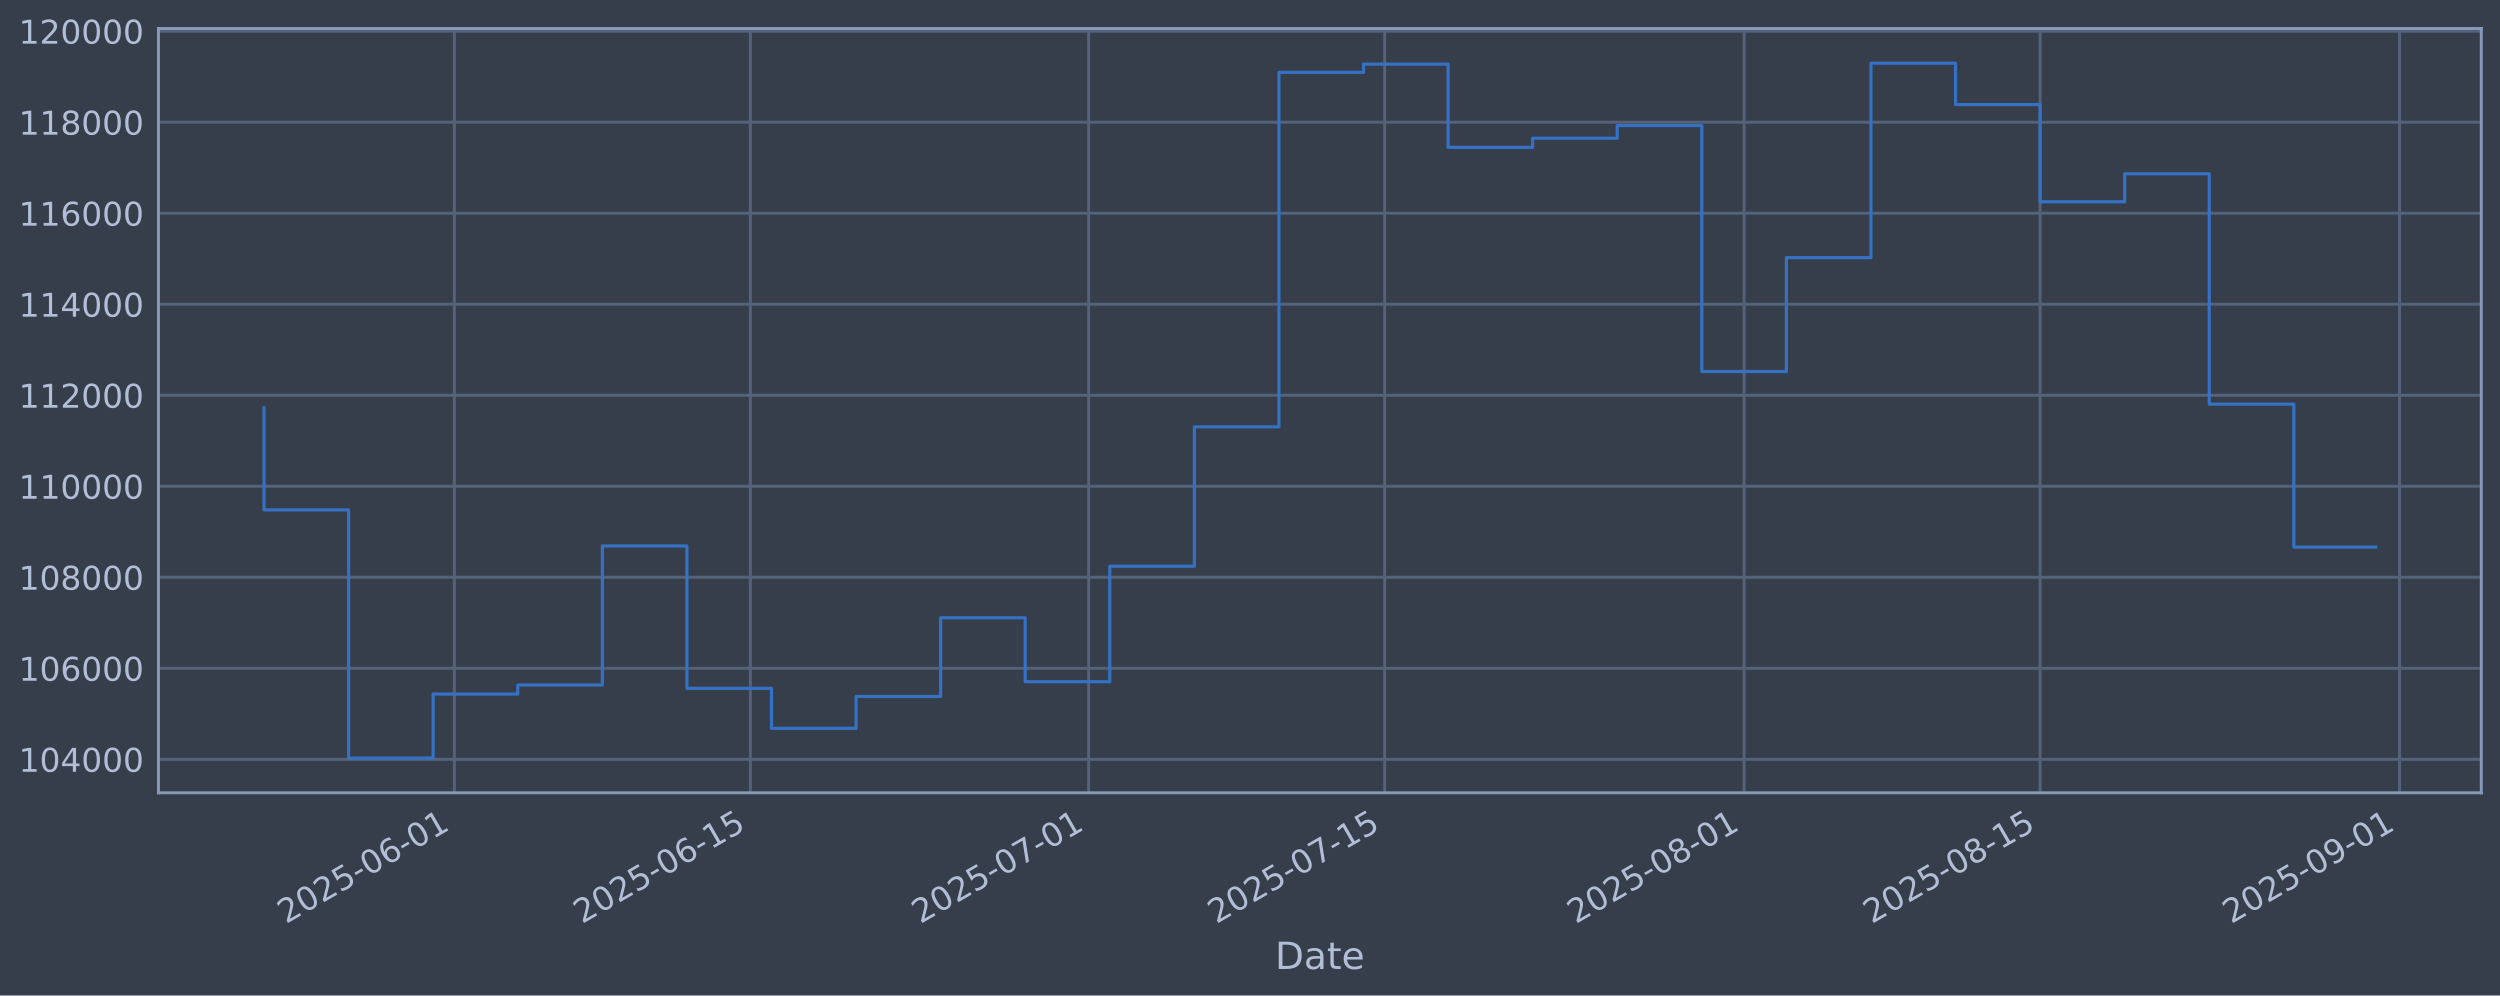
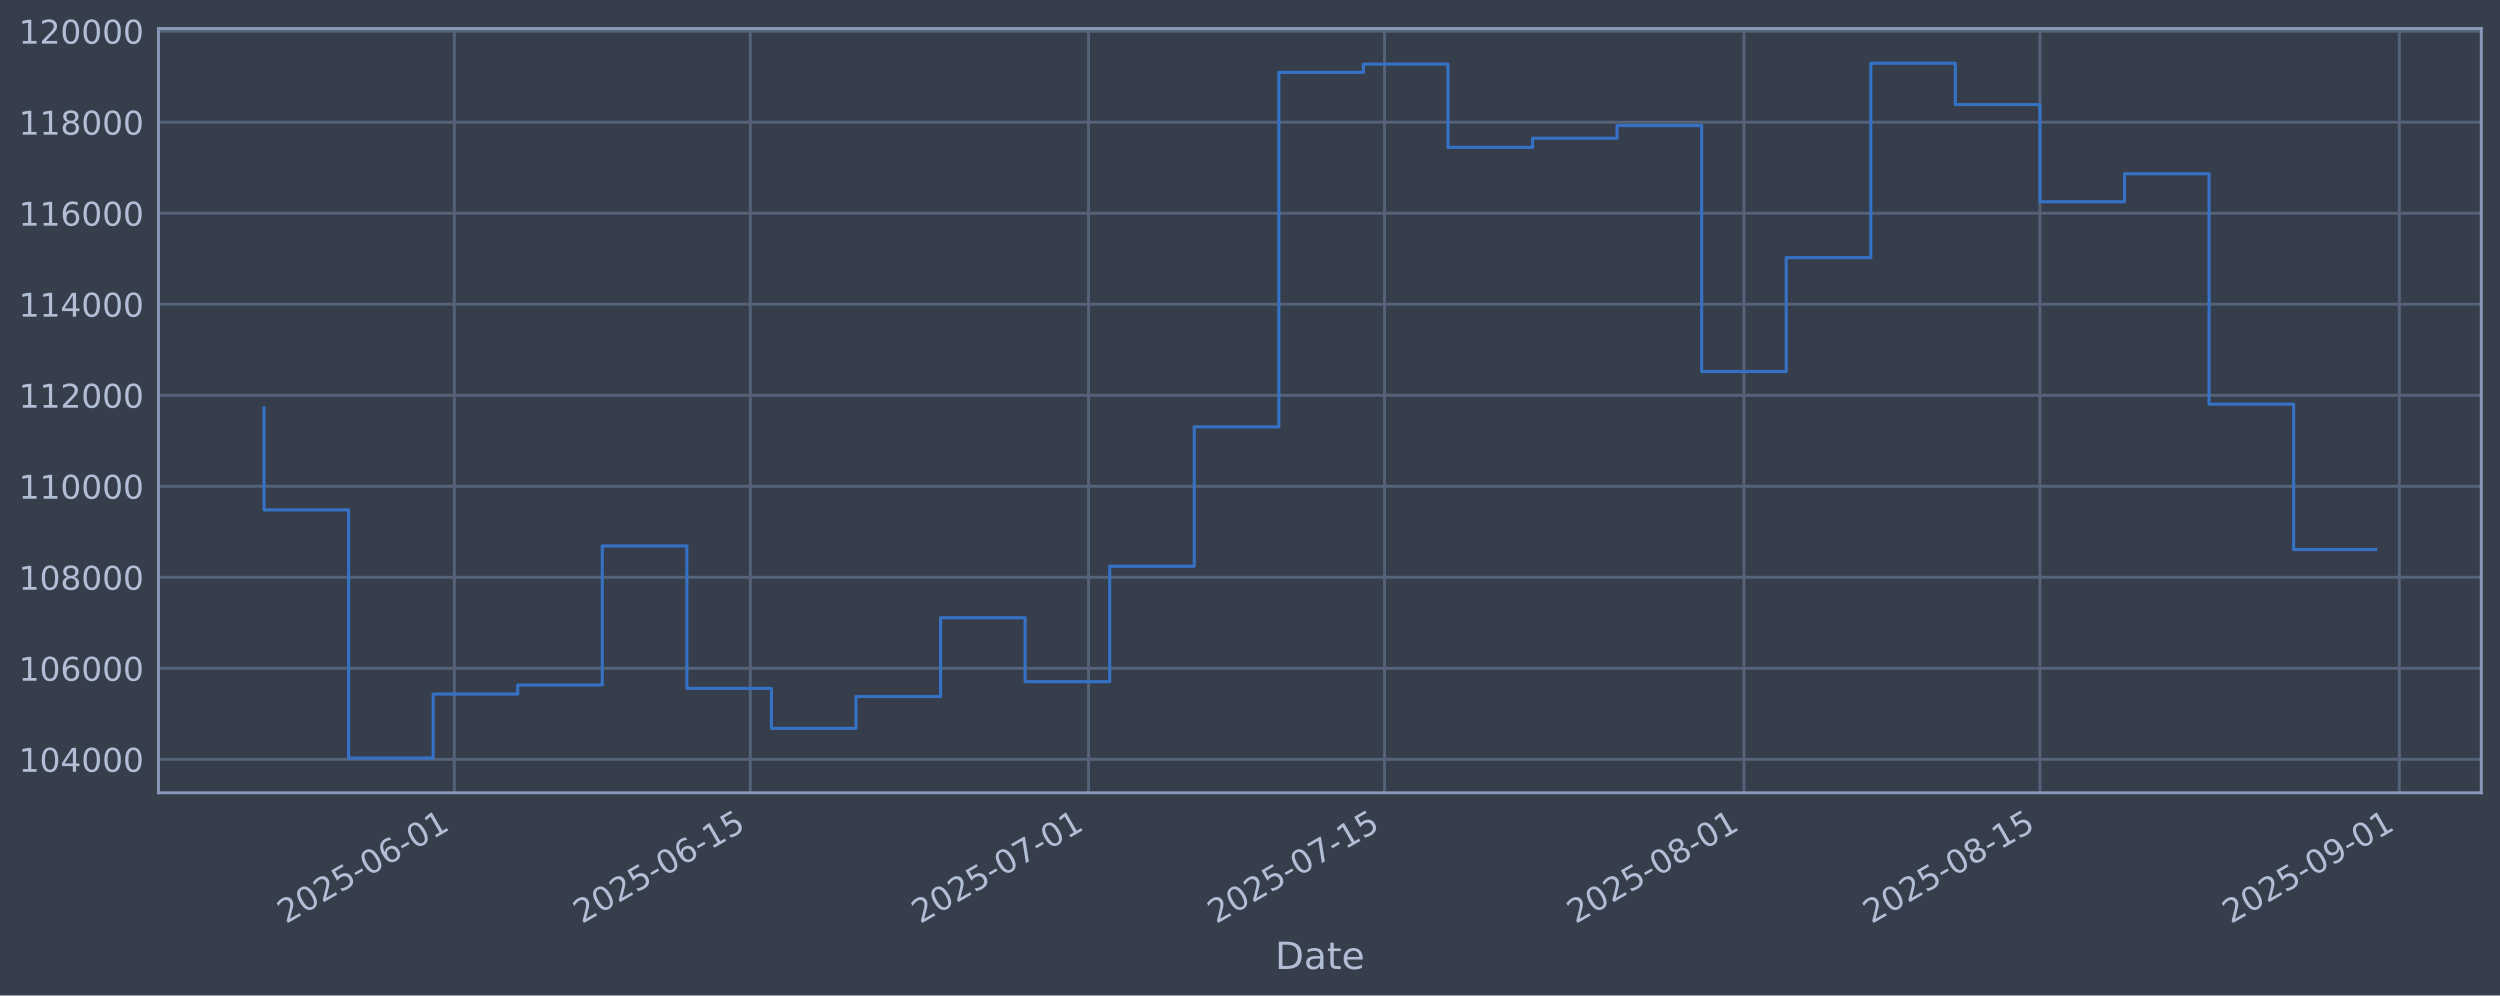
<svg xmlns="http://www.w3.org/2000/svg" xmlns:xlink="http://www.w3.org/1999/xlink" width="960.9pt" height="382.628pt" viewBox="0 0 960.9 382.628" version="1.1">
  <defs>
    <style type="text/css">*{stroke-linejoin: round; stroke-linecap: butt}</style>
  </defs>
  <g id="figure_1">
    <g id="patch_1">
      <path d="M 0 382.628  L 960.9 382.628  L 960.9 0  L 0 0  z " style="fill: #373e4b" />
    </g>
    <g id="axes_1">
      <g id="patch_2">
        <path d="M 60.901 304.718  L 953.701 304.718  L 953.701 10.958  L 60.901 10.958  z " style="fill: #373e4b" />
      </g>
      <g id="matplotlib.axis_1">
        <g id="xtick_1">
          <g id="line2d_1">
-             <path d="M 174.624 304.718  L 174.624 10.958  " clip-path="url(#p2d80b5b5b0)" style="fill: none; stroke: #546379; stroke-width: 1.12; stroke-linecap: square" />
+             <path d="M 174.616 304.718  L 174.616 10.958  " clip-path="url(#p54b48f9369)" style="fill: none; stroke: #546379; stroke-width: 1.12; stroke-linecap: square" />
          </g>
          <g id="line2d_2" />
          <g id="text_1">
-             <g style="fill: #b1bed6" transform="translate(109.8983 355.2226) rotate(-30) scale(0.126 -0.126)">
+             <g style="fill: #b1bed6" transform="translate(109.8908 355.2226) rotate(-30) scale(0.126 -0.126)">
              <defs>
                <path id="DejaVuSans-32" d="M 1228 531  L 3431 531  L 3431 0  L 469 0  L 469 531  Q 828 903 1448 1529  Q 2069 2156 2228 2338  Q 2531 2678 2651 2914  Q 2772 3150 2772 3378  Q 2772 3750 2511 3984  Q 2250 4219 1831 4219  Q 1534 4219 1204 4116  Q 875 4013 500 3803  L 500 4441  Q 881 4594 1212 4672  Q 1544 4750 1819 4750  Q 2544 4750 2975 4387  Q 3406 4025 3406 3419  Q 3406 3131 3298 2873  Q 3191 2616 2906 2266  Q 2828 2175 2409 1742  Q 1991 1309 1228 531  z " transform="scale(0.015625)" />
                <path id="DejaVuSans-30" d="M 2034 4250  Q 1547 4250 1301 3770  Q 1056 3291 1056 2328  Q 1056 1369 1301 889  Q 1547 409 2034 409  Q 2525 409 2770 889  Q 3016 1369 3016 2328  Q 3016 3291 2770 3770  Q 2525 4250 2034 4250  z M 2034 4750  Q 2819 4750 3233 4129  Q 3647 3509 3647 2328  Q 3647 1150 3233 529  Q 2819 -91 2034 -91  Q 1250 -91 836 529  Q 422 1150 422 2328  Q 422 3509 836 4129  Q 1250 4750 2034 4750  z " transform="scale(0.015625)" />
                <path id="DejaVuSans-35" d="M 691 4666  L 3169 4666  L 3169 4134  L 1269 4134  L 1269 2991  Q 1406 3038 1543 3061  Q 1681 3084 1819 3084  Q 2600 3084 3056 2656  Q 3513 2228 3513 1497  Q 3513 744 3044 326  Q 2575 -91 1722 -91  Q 1428 -91 1123 -41  Q 819 9 494 109  L 494 744  Q 775 591 1075 516  Q 1375 441 1709 441  Q 2250 441 2565 725  Q 2881 1009 2881 1497  Q 2881 1984 2565 2268  Q 2250 2553 1709 2553  Q 1456 2553 1204 2497  Q 953 2441 691 2322  L 691 4666  z " transform="scale(0.015625)" />
                <path id="DejaVuSans-2d" d="M 313 2009  L 1997 2009  L 1997 1497  L 313 1497  L 313 2009  z " transform="scale(0.015625)" />
                <path id="DejaVuSans-36" d="M 2113 2584  Q 1688 2584 1439 2293  Q 1191 2003 1191 1497  Q 1191 994 1439 701  Q 1688 409 2113 409  Q 2538 409 2786 701  Q 3034 994 3034 1497  Q 3034 2003 2786 2293  Q 2538 2584 2113 2584  z M 3366 4563  L 3366 3988  Q 3128 4100 2886 4159  Q 2644 4219 2406 4219  Q 1781 4219 1451 3797  Q 1122 3375 1075 2522  Q 1259 2794 1537 2939  Q 1816 3084 2150 3084  Q 2853 3084 3261 2657  Q 3669 2231 3669 1497  Q 3669 778 3244 343  Q 2819 -91 2113 -91  Q 1303 -91 875 529  Q 447 1150 447 2328  Q 447 3434 972 4092  Q 1497 4750 2381 4750  Q 2619 4750 2861 4703  Q 3103 4656 3366 4563  z " transform="scale(0.015625)" />
                <path id="DejaVuSans-31" d="M 794 531  L 1825 531  L 1825 4091  L 703 3866  L 703 4441  L 1819 4666  L 2450 4666  L 2450 531  L 3481 531  L 3481 0  L 794 0  L 794 531  z " transform="scale(0.015625)" />
              </defs>
              <use xlink:href="#DejaVuSans-32" />
              <use xlink:href="#DejaVuSans-30" transform="translate(63.62305 0)" />
              <use xlink:href="#DejaVuSans-32" transform="translate(127.2461 0)" />
              <use xlink:href="#DejaVuSans-35" transform="translate(190.8691 0)" />
              <use xlink:href="#DejaVuSans-2d" transform="translate(254.4922 0)" />
              <use xlink:href="#DejaVuSans-30" transform="translate(290.5762 0)" />
              <use xlink:href="#DejaVuSans-36" transform="translate(354.1992 0)" />
              <use xlink:href="#DejaVuSans-2d" transform="translate(417.8223 0)" />
              <use xlink:href="#DejaVuSans-30" transform="translate(453.9062 0)" />
              <use xlink:href="#DejaVuSans-31" transform="translate(517.5293 0)" />
            </g>
          </g>
        </g>
        <g id="xtick_2">
          <g id="line2d_3">
-             <path d="M 288.399 304.718  L 288.399 10.958  " clip-path="url(#p2d80b5b5b0)" style="fill: none; stroke: #546379; stroke-width: 1.12; stroke-linecap: square" />
+             <path d="M 288.38 304.718  L 288.38 10.958  " clip-path="url(#p54b48f9369)" style="fill: none; stroke: #546379; stroke-width: 1.12; stroke-linecap: square" />
          </g>
          <g id="line2d_4" />
          <g id="text_2">
-             <g style="fill: #b1bed6" transform="translate(223.6739 355.2226) rotate(-30) scale(0.126 -0.126)">
+             <g style="fill: #b1bed6" transform="translate(223.6547 355.2226) rotate(-30) scale(0.126 -0.126)">
              <use xlink:href="#DejaVuSans-32" />
              <use xlink:href="#DejaVuSans-30" transform="translate(63.62305 0)" />
              <use xlink:href="#DejaVuSans-32" transform="translate(127.2461 0)" />
              <use xlink:href="#DejaVuSans-35" transform="translate(190.8691 0)" />
              <use xlink:href="#DejaVuSans-2d" transform="translate(254.4922 0)" />
              <use xlink:href="#DejaVuSans-30" transform="translate(290.5762 0)" />
              <use xlink:href="#DejaVuSans-36" transform="translate(354.1992 0)" />
              <use xlink:href="#DejaVuSans-2d" transform="translate(417.8223 0)" />
              <use xlink:href="#DejaVuSans-31" transform="translate(453.9062 0)" />
              <use xlink:href="#DejaVuSans-35" transform="translate(517.5293 0)" />
            </g>
          </g>
        </g>
        <g id="xtick_3">
          <g id="line2d_5">
-             <path d="M 418.429 304.718  L 418.429 10.958  " clip-path="url(#p2d80b5b5b0)" style="fill: none; stroke: #546379; stroke-width: 1.12; stroke-linecap: square" />
+             <path d="M 418.396 304.718  L 418.396 10.958  " clip-path="url(#p54b48f9369)" style="fill: none; stroke: #546379; stroke-width: 1.12; stroke-linecap: square" />
          </g>
          <g id="line2d_6" />
          <g id="text_3">
-             <g style="fill: #b1bed6" transform="translate(353.7031 355.2226) rotate(-30) scale(0.126 -0.126)">
+             <g style="fill: #b1bed6" transform="translate(353.6707 355.2226) rotate(-30) scale(0.126 -0.126)">
              <defs>
                <path id="DejaVuSans-37" d="M 525 4666  L 3525 4666  L 3525 4397  L 1831 0  L 1172 0  L 2766 4134  L 525 4134  L 525 4666  z " transform="scale(0.015625)" />
              </defs>
              <use xlink:href="#DejaVuSans-32" />
              <use xlink:href="#DejaVuSans-30" transform="translate(63.62305 0)" />
              <use xlink:href="#DejaVuSans-32" transform="translate(127.2461 0)" />
              <use xlink:href="#DejaVuSans-35" transform="translate(190.8691 0)" />
              <use xlink:href="#DejaVuSans-2d" transform="translate(254.4922 0)" />
              <use xlink:href="#DejaVuSans-30" transform="translate(290.5762 0)" />
              <use xlink:href="#DejaVuSans-37" transform="translate(354.1992 0)" />
              <use xlink:href="#DejaVuSans-2d" transform="translate(417.8223 0)" />
              <use xlink:href="#DejaVuSans-30" transform="translate(453.9062 0)" />
              <use xlink:href="#DejaVuSans-31" transform="translate(517.5293 0)" />
            </g>
          </g>
        </g>
        <g id="xtick_4">
          <g id="line2d_7">
-             <path d="M 532.204 304.718  L 532.204 10.958  " clip-path="url(#p2d80b5b5b0)" style="fill: none; stroke: #546379; stroke-width: 1.12; stroke-linecap: square" />
+             <path d="M 532.16 304.718  L 532.16 10.958  " clip-path="url(#p54b48f9369)" style="fill: none; stroke: #546379; stroke-width: 1.12; stroke-linecap: square" />
          </g>
          <g id="line2d_8" />
          <g id="text_4">
-             <g style="fill: #b1bed6" transform="translate(467.4787 355.2226) rotate(-30) scale(0.126 -0.126)">
+             <g style="fill: #b1bed6" transform="translate(467.4346 355.2226) rotate(-30) scale(0.126 -0.126)">
              <use xlink:href="#DejaVuSans-32" />
              <use xlink:href="#DejaVuSans-30" transform="translate(63.62305 0)" />
              <use xlink:href="#DejaVuSans-32" transform="translate(127.2461 0)" />
              <use xlink:href="#DejaVuSans-35" transform="translate(190.8691 0)" />
              <use xlink:href="#DejaVuSans-2d" transform="translate(254.4922 0)" />
              <use xlink:href="#DejaVuSans-30" transform="translate(290.5762 0)" />
              <use xlink:href="#DejaVuSans-37" transform="translate(354.1992 0)" />
              <use xlink:href="#DejaVuSans-2d" transform="translate(417.8223 0)" />
              <use xlink:href="#DejaVuSans-31" transform="translate(453.9062 0)" />
              <use xlink:href="#DejaVuSans-35" transform="translate(517.5293 0)" />
            </g>
          </g>
        </g>
        <g id="xtick_5">
          <g id="line2d_9">
-             <path d="M 670.36 304.718  L 670.36 10.958  " clip-path="url(#p2d80b5b5b0)" style="fill: none; stroke: #546379; stroke-width: 1.12; stroke-linecap: square" />
+             <path d="M 670.302 304.718  L 670.302 10.958  " clip-path="url(#p54b48f9369)" style="fill: none; stroke: #546379; stroke-width: 1.12; stroke-linecap: square" />
          </g>
          <g id="line2d_10" />
          <g id="text_5">
-             <g style="fill: #b1bed6" transform="translate(605.6348 355.2226) rotate(-30) scale(0.126 -0.126)">
+             <g style="fill: #b1bed6" transform="translate(605.5765 355.2226) rotate(-30) scale(0.126 -0.126)">
              <defs>
                <path id="DejaVuSans-38" d="M 2034 2216  Q 1584 2216 1326 1975  Q 1069 1734 1069 1313  Q 1069 891 1326 650  Q 1584 409 2034 409  Q 2484 409 2743 651  Q 3003 894 3003 1313  Q 3003 1734 2745 1975  Q 2488 2216 2034 2216  z M 1403 2484  Q 997 2584 770 2862  Q 544 3141 544 3541  Q 544 4100 942 4425  Q 1341 4750 2034 4750  Q 2731 4750 3128 4425  Q 3525 4100 3525 3541  Q 3525 3141 3298 2862  Q 3072 2584 2669 2484  Q 3125 2378 3379 2068  Q 3634 1759 3634 1313  Q 3634 634 3220 271  Q 2806 -91 2034 -91  Q 1263 -91 848 271  Q 434 634 434 1313  Q 434 1759 690 2068  Q 947 2378 1403 2484  z M 1172 3481  Q 1172 3119 1398 2916  Q 1625 2713 2034 2713  Q 2441 2713 2670 2916  Q 2900 3119 2900 3481  Q 2900 3844 2670 4047  Q 2441 4250 2034 4250  Q 1625 4250 1398 4047  Q 1172 3844 1172 3481  z " transform="scale(0.015625)" />
              </defs>
              <use xlink:href="#DejaVuSans-32" />
              <use xlink:href="#DejaVuSans-30" transform="translate(63.62305 0)" />
              <use xlink:href="#DejaVuSans-32" transform="translate(127.2461 0)" />
              <use xlink:href="#DejaVuSans-35" transform="translate(190.8691 0)" />
              <use xlink:href="#DejaVuSans-2d" transform="translate(254.4922 0)" />
              <use xlink:href="#DejaVuSans-30" transform="translate(290.5762 0)" />
              <use xlink:href="#DejaVuSans-38" transform="translate(354.1992 0)" />
              <use xlink:href="#DejaVuSans-2d" transform="translate(417.8223 0)" />
              <use xlink:href="#DejaVuSans-30" transform="translate(453.9062 0)" />
              <use xlink:href="#DejaVuSans-31" transform="translate(517.5293 0)" />
            </g>
          </g>
        </g>
        <g id="xtick_6">
          <g id="line2d_11">
-             <path d="M 784.136 304.718  L 784.136 10.958  " clip-path="url(#p2d80b5b5b0)" style="fill: none; stroke: #546379; stroke-width: 1.12; stroke-linecap: square" />
+             <path d="M 784.066 304.718  L 784.066 10.958  " clip-path="url(#p54b48f9369)" style="fill: none; stroke: #546379; stroke-width: 1.12; stroke-linecap: square" />
          </g>
          <g id="line2d_12" />
          <g id="text_6">
-             <g style="fill: #b1bed6" transform="translate(719.4104 355.2226) rotate(-30) scale(0.126 -0.126)">
+             <g style="fill: #b1bed6" transform="translate(719.3405 355.2226) rotate(-30) scale(0.126 -0.126)">
              <use xlink:href="#DejaVuSans-32" />
              <use xlink:href="#DejaVuSans-30" transform="translate(63.62305 0)" />
              <use xlink:href="#DejaVuSans-32" transform="translate(127.2461 0)" />
              <use xlink:href="#DejaVuSans-35" transform="translate(190.8691 0)" />
              <use xlink:href="#DejaVuSans-2d" transform="translate(254.4922 0)" />
              <use xlink:href="#DejaVuSans-30" transform="translate(290.5762 0)" />
              <use xlink:href="#DejaVuSans-38" transform="translate(354.1992 0)" />
              <use xlink:href="#DejaVuSans-2d" transform="translate(417.8223 0)" />
              <use xlink:href="#DejaVuSans-31" transform="translate(453.9062 0)" />
              <use xlink:href="#DejaVuSans-35" transform="translate(517.5293 0)" />
            </g>
          </g>
        </g>
        <g id="xtick_7">
          <g id="line2d_13">
-             <path d="M 922.292 304.718  L 922.292 10.958  " clip-path="url(#p2d80b5b5b0)" style="fill: none; stroke: #546379; stroke-width: 1.12; stroke-linecap: square" />
+             <path d="M 922.208 304.718  L 922.208 10.958  " clip-path="url(#p54b48f9369)" style="fill: none; stroke: #546379; stroke-width: 1.12; stroke-linecap: square" />
          </g>
          <g id="line2d_14" />
          <g id="text_7">
-             <g style="fill: #b1bed6" transform="translate(857.5664 355.2226) rotate(-30) scale(0.126 -0.126)">
+             <g style="fill: #b1bed6" transform="translate(857.4824 355.2226) rotate(-30) scale(0.126 -0.126)">
              <defs>
                <path id="DejaVuSans-39" d="M 703 97  L 703 672  Q 941 559 1184 500  Q 1428 441 1663 441  Q 2288 441 2617 861  Q 2947 1281 2994 2138  Q 2813 1869 2534 1725  Q 2256 1581 1919 1581  Q 1219 1581 811 2004  Q 403 2428 403 3163  Q 403 3881 828 4315  Q 1253 4750 1959 4750  Q 2769 4750 3195 4129  Q 3622 3509 3622 2328  Q 3622 1225 3098 567  Q 2575 -91 1691 -91  Q 1453 -91 1209 -44  Q 966 3 703 97  z M 1959 2075  Q 2384 2075 2632 2365  Q 2881 2656 2881 3163  Q 2881 3666 2632 3958  Q 2384 4250 1959 4250  Q 1534 4250 1286 3958  Q 1038 3666 1038 3163  Q 1038 2656 1286 2365  Q 1534 2075 1959 2075  z " transform="scale(0.015625)" />
              </defs>
              <use xlink:href="#DejaVuSans-32" />
              <use xlink:href="#DejaVuSans-30" transform="translate(63.62305 0)" />
              <use xlink:href="#DejaVuSans-32" transform="translate(127.2461 0)" />
              <use xlink:href="#DejaVuSans-35" transform="translate(190.8691 0)" />
              <use xlink:href="#DejaVuSans-2d" transform="translate(254.4922 0)" />
              <use xlink:href="#DejaVuSans-30" transform="translate(290.5762 0)" />
              <use xlink:href="#DejaVuSans-39" transform="translate(354.1992 0)" />
              <use xlink:href="#DejaVuSans-2d" transform="translate(417.8223 0)" />
              <use xlink:href="#DejaVuSans-30" transform="translate(453.9062 0)" />
              <use xlink:href="#DejaVuSans-31" transform="translate(517.5293 0)" />
            </g>
          </g>
        </g>
        <g id="text_8">
          <g style="fill: #b1bed6" transform="translate(490.0914 372.4337) scale(0.144 -0.144)">
            <defs>
              <path id="DejaVuSans-44" d="M 1259 4147  L 1259 519  L 2022 519  Q 2988 519 3436 956  Q 3884 1394 3884 2338  Q 3884 3275 3436 3711  Q 2988 4147 2022 4147  L 1259 4147  z M 628 4666  L 1925 4666  Q 3281 4666 3915 4102  Q 4550 3538 4550 2338  Q 4550 1131 3912 565  Q 3275 0 1925 0  L 628 0  L 628 4666  z " transform="scale(0.015625)" />
              <path id="DejaVuSans-61" d="M 2194 1759  Q 1497 1759 1228 1600  Q 959 1441 959 1056  Q 959 750 1161 570  Q 1363 391 1709 391  Q 2188 391 2477 730  Q 2766 1069 2766 1631  L 2766 1759  L 2194 1759  z M 3341 1997  L 3341 0  L 2766 0  L 2766 531  Q 2569 213 2275 61  Q 1981 -91 1556 -91  Q 1019 -91 701 211  Q 384 513 384 1019  Q 384 1609 779 1909  Q 1175 2209 1959 2209  L 2766 2209  L 2766 2266  Q 2766 2663 2505 2880  Q 2244 3097 1772 3097  Q 1472 3097 1187 3025  Q 903 2953 641 2809  L 641 3341  Q 956 3463 1253 3523  Q 1550 3584 1831 3584  Q 2591 3584 2966 3190  Q 3341 2797 3341 1997  z " transform="scale(0.015625)" />
              <path id="DejaVuSans-74" d="M 1172 4494  L 1172 3500  L 2356 3500  L 2356 3053  L 1172 3053  L 1172 1153  Q 1172 725 1289 603  Q 1406 481 1766 481  L 2356 481  L 2356 0  L 1766 0  Q 1100 0 847 248  Q 594 497 594 1153  L 594 3053  L 172 3053  L 172 3500  L 594 3500  L 594 4494  L 1172 4494  z " transform="scale(0.015625)" />
              <path id="DejaVuSans-65" d="M 3597 1894  L 3597 1613  L 953 1613  Q 991 1019 1311 708  Q 1631 397 2203 397  Q 2534 397 2845 478  Q 3156 559 3463 722  L 3463 178  Q 3153 47 2828 -22  Q 2503 -91 2169 -91  Q 1331 -91 842 396  Q 353 884 353 1716  Q 353 2575 817 3079  Q 1281 3584 2069 3584  Q 2775 3584 3186 3129  Q 3597 2675 3597 1894  z M 3022 2063  Q 3016 2534 2758 2815  Q 2500 3097 2075 3097  Q 1594 3097 1305 2825  Q 1016 2553 972 2059  L 3022 2063  z " transform="scale(0.015625)" />
            </defs>
            <use xlink:href="#DejaVuSans-44" />
            <use xlink:href="#DejaVuSans-61" transform="translate(77.00195 0)" />
            <use xlink:href="#DejaVuSans-74" transform="translate(138.2812 0)" />
            <use xlink:href="#DejaVuSans-65" transform="translate(177.4902 0)" />
          </g>
        </g>
      </g>
      <g id="matplotlib.axis_2">
        <g id="ytick_1">
          <g id="line2d_15">
-             <path d="M 60.901 291.85  L 953.701 291.85  " clip-path="url(#p2d80b5b5b0)" style="fill: none; stroke: #546379; stroke-width: 1.12; stroke-linecap: square" />
+             <path d="M 60.901 291.85  L 953.701 291.85  " clip-path="url(#p54b48f9369)" style="fill: none; stroke: #546379; stroke-width: 1.12; stroke-linecap: square" />
          </g>
          <g id="line2d_16" />
          <g id="text_9">
            <g style="fill: #b1bed6" transform="translate(7.2 296.6367) scale(0.126 -0.126)">
              <defs>
                <path id="DejaVuSans-34" d="M 2419 4116  L 825 1625  L 2419 1625  L 2419 4116  z M 2253 4666  L 3047 4666  L 3047 1625  L 3713 1625  L 3713 1100  L 3047 1100  L 3047 0  L 2419 0  L 2419 1100  L 313 1100  L 313 1709  L 2253 4666  z " transform="scale(0.015625)" />
              </defs>
              <use xlink:href="#DejaVuSans-31" />
              <use xlink:href="#DejaVuSans-30" transform="translate(63.62305 0)" />
              <use xlink:href="#DejaVuSans-34" transform="translate(127.2461 0)" />
              <use xlink:href="#DejaVuSans-30" transform="translate(190.8691 0)" />
              <use xlink:href="#DejaVuSans-30" transform="translate(254.4922 0)" />
              <use xlink:href="#DejaVuSans-30" transform="translate(318.1152 0)" />
            </g>
          </g>
        </g>
        <g id="ytick_2">
          <g id="line2d_17">
-             <path d="M 60.901 256.867  L 953.701 256.867  " clip-path="url(#p2d80b5b5b0)" style="fill: none; stroke: #546379; stroke-width: 1.12; stroke-linecap: square" />
+             <path d="M 60.901 256.867  L 953.701 256.867  " clip-path="url(#p54b48f9369)" style="fill: none; stroke: #546379; stroke-width: 1.12; stroke-linecap: square" />
          </g>
          <g id="line2d_18" />
          <g id="text_10">
            <g style="fill: #b1bed6" transform="translate(7.2 261.6538) scale(0.126 -0.126)">
              <use xlink:href="#DejaVuSans-31" />
              <use xlink:href="#DejaVuSans-30" transform="translate(63.62305 0)" />
              <use xlink:href="#DejaVuSans-36" transform="translate(127.2461 0)" />
              <use xlink:href="#DejaVuSans-30" transform="translate(190.8691 0)" />
              <use xlink:href="#DejaVuSans-30" transform="translate(254.4922 0)" />
              <use xlink:href="#DejaVuSans-30" transform="translate(318.1152 0)" />
            </g>
          </g>
        </g>
        <g id="ytick_3">
          <g id="line2d_19">
-             <path d="M 60.901 221.884  L 953.701 221.884  " clip-path="url(#p2d80b5b5b0)" style="fill: none; stroke: #546379; stroke-width: 1.12; stroke-linecap: square" />
+             <path d="M 60.901 221.884  L 953.701 221.884  " clip-path="url(#p54b48f9369)" style="fill: none; stroke: #546379; stroke-width: 1.12; stroke-linecap: square" />
          </g>
          <g id="line2d_20" />
          <g id="text_11">
            <g style="fill: #b1bed6" transform="translate(7.2 226.671) scale(0.126 -0.126)">
              <use xlink:href="#DejaVuSans-31" />
              <use xlink:href="#DejaVuSans-30" transform="translate(63.62305 0)" />
              <use xlink:href="#DejaVuSans-38" transform="translate(127.2461 0)" />
              <use xlink:href="#DejaVuSans-30" transform="translate(190.8691 0)" />
              <use xlink:href="#DejaVuSans-30" transform="translate(254.4922 0)" />
              <use xlink:href="#DejaVuSans-30" transform="translate(318.1152 0)" />
            </g>
          </g>
        </g>
        <g id="ytick_4">
          <g id="line2d_21">
-             <path d="M 60.901 186.901  L 953.701 186.901  " clip-path="url(#p2d80b5b5b0)" style="fill: none; stroke: #546379; stroke-width: 1.12; stroke-linecap: square" />
+             <path d="M 60.901 186.901  L 953.701 186.901  " clip-path="url(#p54b48f9369)" style="fill: none; stroke: #546379; stroke-width: 1.12; stroke-linecap: square" />
          </g>
          <g id="line2d_22" />
          <g id="text_12">
            <g style="fill: #b1bed6" transform="translate(7.2 191.6882) scale(0.126 -0.126)">
              <use xlink:href="#DejaVuSans-31" />
              <use xlink:href="#DejaVuSans-31" transform="translate(63.62305 0)" />
              <use xlink:href="#DejaVuSans-30" transform="translate(127.2461 0)" />
              <use xlink:href="#DejaVuSans-30" transform="translate(190.8691 0)" />
              <use xlink:href="#DejaVuSans-30" transform="translate(254.4922 0)" />
              <use xlink:href="#DejaVuSans-30" transform="translate(318.1152 0)" />
            </g>
          </g>
        </g>
        <g id="ytick_5">
          <g id="line2d_23">
-             <path d="M 60.901 151.918  L 953.701 151.918  " clip-path="url(#p2d80b5b5b0)" style="fill: none; stroke: #546379; stroke-width: 1.12; stroke-linecap: square" />
+             <path d="M 60.901 151.918  L 953.701 151.918  " clip-path="url(#p54b48f9369)" style="fill: none; stroke: #546379; stroke-width: 1.12; stroke-linecap: square" />
          </g>
          <g id="line2d_24" />
          <g id="text_13">
            <g style="fill: #b1bed6" transform="translate(7.2 156.7053) scale(0.126 -0.126)">
              <use xlink:href="#DejaVuSans-31" />
              <use xlink:href="#DejaVuSans-31" transform="translate(63.62305 0)" />
              <use xlink:href="#DejaVuSans-32" transform="translate(127.2461 0)" />
              <use xlink:href="#DejaVuSans-30" transform="translate(190.8691 0)" />
              <use xlink:href="#DejaVuSans-30" transform="translate(254.4922 0)" />
              <use xlink:href="#DejaVuSans-30" transform="translate(318.1152 0)" />
            </g>
          </g>
        </g>
        <g id="ytick_6">
          <g id="line2d_25">
-             <path d="M 60.901 116.936  L 953.701 116.936  " clip-path="url(#p2d80b5b5b0)" style="fill: none; stroke: #546379; stroke-width: 1.12; stroke-linecap: square" />
+             <path d="M 60.901 116.936  L 953.701 116.936  " clip-path="url(#p54b48f9369)" style="fill: none; stroke: #546379; stroke-width: 1.12; stroke-linecap: square" />
          </g>
          <g id="line2d_26" />
          <g id="text_14">
            <g style="fill: #b1bed6" transform="translate(7.2 121.7225) scale(0.126 -0.126)">
              <use xlink:href="#DejaVuSans-31" />
              <use xlink:href="#DejaVuSans-31" transform="translate(63.62305 0)" />
              <use xlink:href="#DejaVuSans-34" transform="translate(127.2461 0)" />
              <use xlink:href="#DejaVuSans-30" transform="translate(190.8691 0)" />
              <use xlink:href="#DejaVuSans-30" transform="translate(254.4922 0)" />
              <use xlink:href="#DejaVuSans-30" transform="translate(318.1152 0)" />
            </g>
          </g>
        </g>
        <g id="ytick_7">
          <g id="line2d_27">
-             <path d="M 60.901 81.953  L 953.701 81.953  " clip-path="url(#p2d80b5b5b0)" style="fill: none; stroke: #546379; stroke-width: 1.12; stroke-linecap: square" />
+             <path d="M 60.901 81.953  L 953.701 81.953  " clip-path="url(#p54b48f9369)" style="fill: none; stroke: #546379; stroke-width: 1.12; stroke-linecap: square" />
          </g>
          <g id="line2d_28" />
          <g id="text_15">
            <g style="fill: #b1bed6" transform="translate(7.2 86.73969) scale(0.126 -0.126)">
              <use xlink:href="#DejaVuSans-31" />
              <use xlink:href="#DejaVuSans-31" transform="translate(63.62305 0)" />
              <use xlink:href="#DejaVuSans-36" transform="translate(127.2461 0)" />
              <use xlink:href="#DejaVuSans-30" transform="translate(190.8691 0)" />
              <use xlink:href="#DejaVuSans-30" transform="translate(254.4922 0)" />
              <use xlink:href="#DejaVuSans-30" transform="translate(318.1152 0)" />
            </g>
          </g>
        </g>
        <g id="ytick_8">
          <g id="line2d_29">
-             <path d="M 60.901 46.97  L 953.701 46.97  " clip-path="url(#p2d80b5b5b0)" style="fill: none; stroke: #546379; stroke-width: 1.12; stroke-linecap: square" />
+             <path d="M 60.901 46.97  L 953.701 46.97  " clip-path="url(#p54b48f9369)" style="fill: none; stroke: #546379; stroke-width: 1.12; stroke-linecap: square" />
          </g>
          <g id="line2d_30" />
          <g id="text_16">
            <g style="fill: #b1bed6" transform="translate(7.2 51.75686) scale(0.126 -0.126)">
              <use xlink:href="#DejaVuSans-31" />
              <use xlink:href="#DejaVuSans-31" transform="translate(63.62305 0)" />
              <use xlink:href="#DejaVuSans-38" transform="translate(127.2461 0)" />
              <use xlink:href="#DejaVuSans-30" transform="translate(190.8691 0)" />
              <use xlink:href="#DejaVuSans-30" transform="translate(254.4922 0)" />
              <use xlink:href="#DejaVuSans-30" transform="translate(318.1152 0)" />
            </g>
          </g>
        </g>
        <g id="ytick_9">
          <g id="line2d_31">
-             <path d="M 60.901 11.987  L 953.701 11.987  " clip-path="url(#p2d80b5b5b0)" style="fill: none; stroke: #546379; stroke-width: 1.12; stroke-linecap: square" />
+             <path d="M 60.901 11.987  L 953.701 11.987  " clip-path="url(#p54b48f9369)" style="fill: none; stroke: #546379; stroke-width: 1.12; stroke-linecap: square" />
          </g>
          <g id="line2d_32" />
          <g id="text_17">
            <g style="fill: #b1bed6" transform="translate(7.2 16.77403) scale(0.126 -0.126)">
              <use xlink:href="#DejaVuSans-31" />
              <use xlink:href="#DejaVuSans-32" transform="translate(63.62305 0)" />
              <use xlink:href="#DejaVuSans-30" transform="translate(127.2461 0)" />
              <use xlink:href="#DejaVuSans-30" transform="translate(190.8691 0)" />
              <use xlink:href="#DejaVuSans-30" transform="translate(254.4922 0)" />
              <use xlink:href="#DejaVuSans-30" transform="translate(318.1152 0)" />
            </g>
          </g>
        </g>
      </g>
      <g id="line2d_33">
-         <path d="M 101.482 156.778  L 101.482 195.974  L 133.99 195.974  L 133.99 291.366  L 166.497 291.366  L 166.497 266.759  L 199.004 266.759  L 199.004 263.286  L 231.512 263.286  L 231.512 209.841  L 264.019 209.841  L 264.019 264.586  L 296.526 264.586  L 296.526 279.95  L 329.034 279.95  L 329.034 267.706  L 361.541 267.706  L 361.541 237.446  L 394.048 237.446  L 394.048 262.012  L 426.555 262.012  L 426.555 217.631  L 459.063 217.631  L 459.063 164.07  L 491.57 164.07  L 491.57 27.81  L 524.077 27.81  L 524.077 24.636  L 556.585 24.636  L 556.585 56.646  L 589.092 56.646  L 589.092 53.121  L 621.599 53.121  L 621.599 48.272  L 654.107 48.272  L 654.107 142.793  L 686.614 142.793  L 686.614 99.016  L 719.121 99.016  L 719.121 24.311  L 751.629 24.311  L 751.629 40.185  L 784.136 40.185  L 784.136 77.56  L 816.643 77.56  L 816.643 66.788  L 849.15 66.788  L 849.15 155.356  L 881.658 155.356  L 881.658 210.29  L 913.119 210.29  " clip-path="url(#p2d80b5b5b0)" style="fill: none; stroke: #3572c6; stroke-width: 1.2; stroke-linecap: square" />
+         <path d="M 101.482 156.778  L 101.482 195.974  L 133.986 195.974  L 133.986 291.366  L 166.49 291.366  L 166.49 266.759  L 198.994 266.759  L 198.994 263.286  L 231.498 263.286  L 231.498 209.841  L 264.002 209.841  L 264.002 264.586  L 296.506 264.586  L 296.506 279.95  L 329.01 279.95  L 329.01 267.706  L 361.514 267.706  L 361.514 237.446  L 394.018 237.446  L 394.018 262.012  L 426.522 262.012  L 426.522 217.631  L 459.026 217.631  L 459.026 164.07  L 491.53 164.07  L 491.53 27.81  L 524.034 27.81  L 524.034 24.636  L 556.538 24.636  L 556.538 56.646  L 589.042 56.646  L 589.042 53.121  L 621.546 53.121  L 621.546 48.272  L 654.05 48.272  L 654.05 142.793  L 686.554 142.793  L 686.554 99.016  L 719.058 99.016  L 719.058 24.311  L 751.562 24.311  L 751.562 40.185  L 784.066 40.185  L 784.066 77.56  L 816.57 77.56  L 816.57 66.788  L 849.074 66.788  L 849.074 155.356  L 881.578 155.356  L 881.578 211.238  L 913.119 211.238  " clip-path="url(#p54b48f9369)" style="fill: none; stroke: #3572c6; stroke-width: 1.2; stroke-linecap: square" />
      </g>
      <g id="patch_3">
        <path d="M 60.901 304.718  L 60.901 10.958  " style="fill: none; stroke: #899ab8; stroke-width: 1.12; stroke-linejoin: miter; stroke-linecap: square" />
      </g>
      <g id="patch_4">
        <path d="M 953.701 304.718  L 953.701 10.958  " style="fill: none; stroke: #899ab8; stroke-width: 1.12; stroke-linejoin: miter; stroke-linecap: square" />
      </g>
      <g id="patch_5">
        <path d="M 60.901 304.718  L 953.701 304.718  " style="fill: none; stroke: #899ab8; stroke-width: 1.12; stroke-linejoin: miter; stroke-linecap: square" />
      </g>
      <g id="patch_6">
        <path d="M 60.901 10.958  L 953.701 10.958  " style="fill: none; stroke: #899ab8; stroke-width: 1.12; stroke-linejoin: miter; stroke-linecap: square" />
      </g>
    </g>
  </g>
  <defs>
-     <clipPath id="p2d80b5b5b0">
+     <clipPath id="p54b48f9369">
      <rect x="60.901" y="10.958" width="892.8" height="293.76" />
    </clipPath>
  </defs>
</svg>
